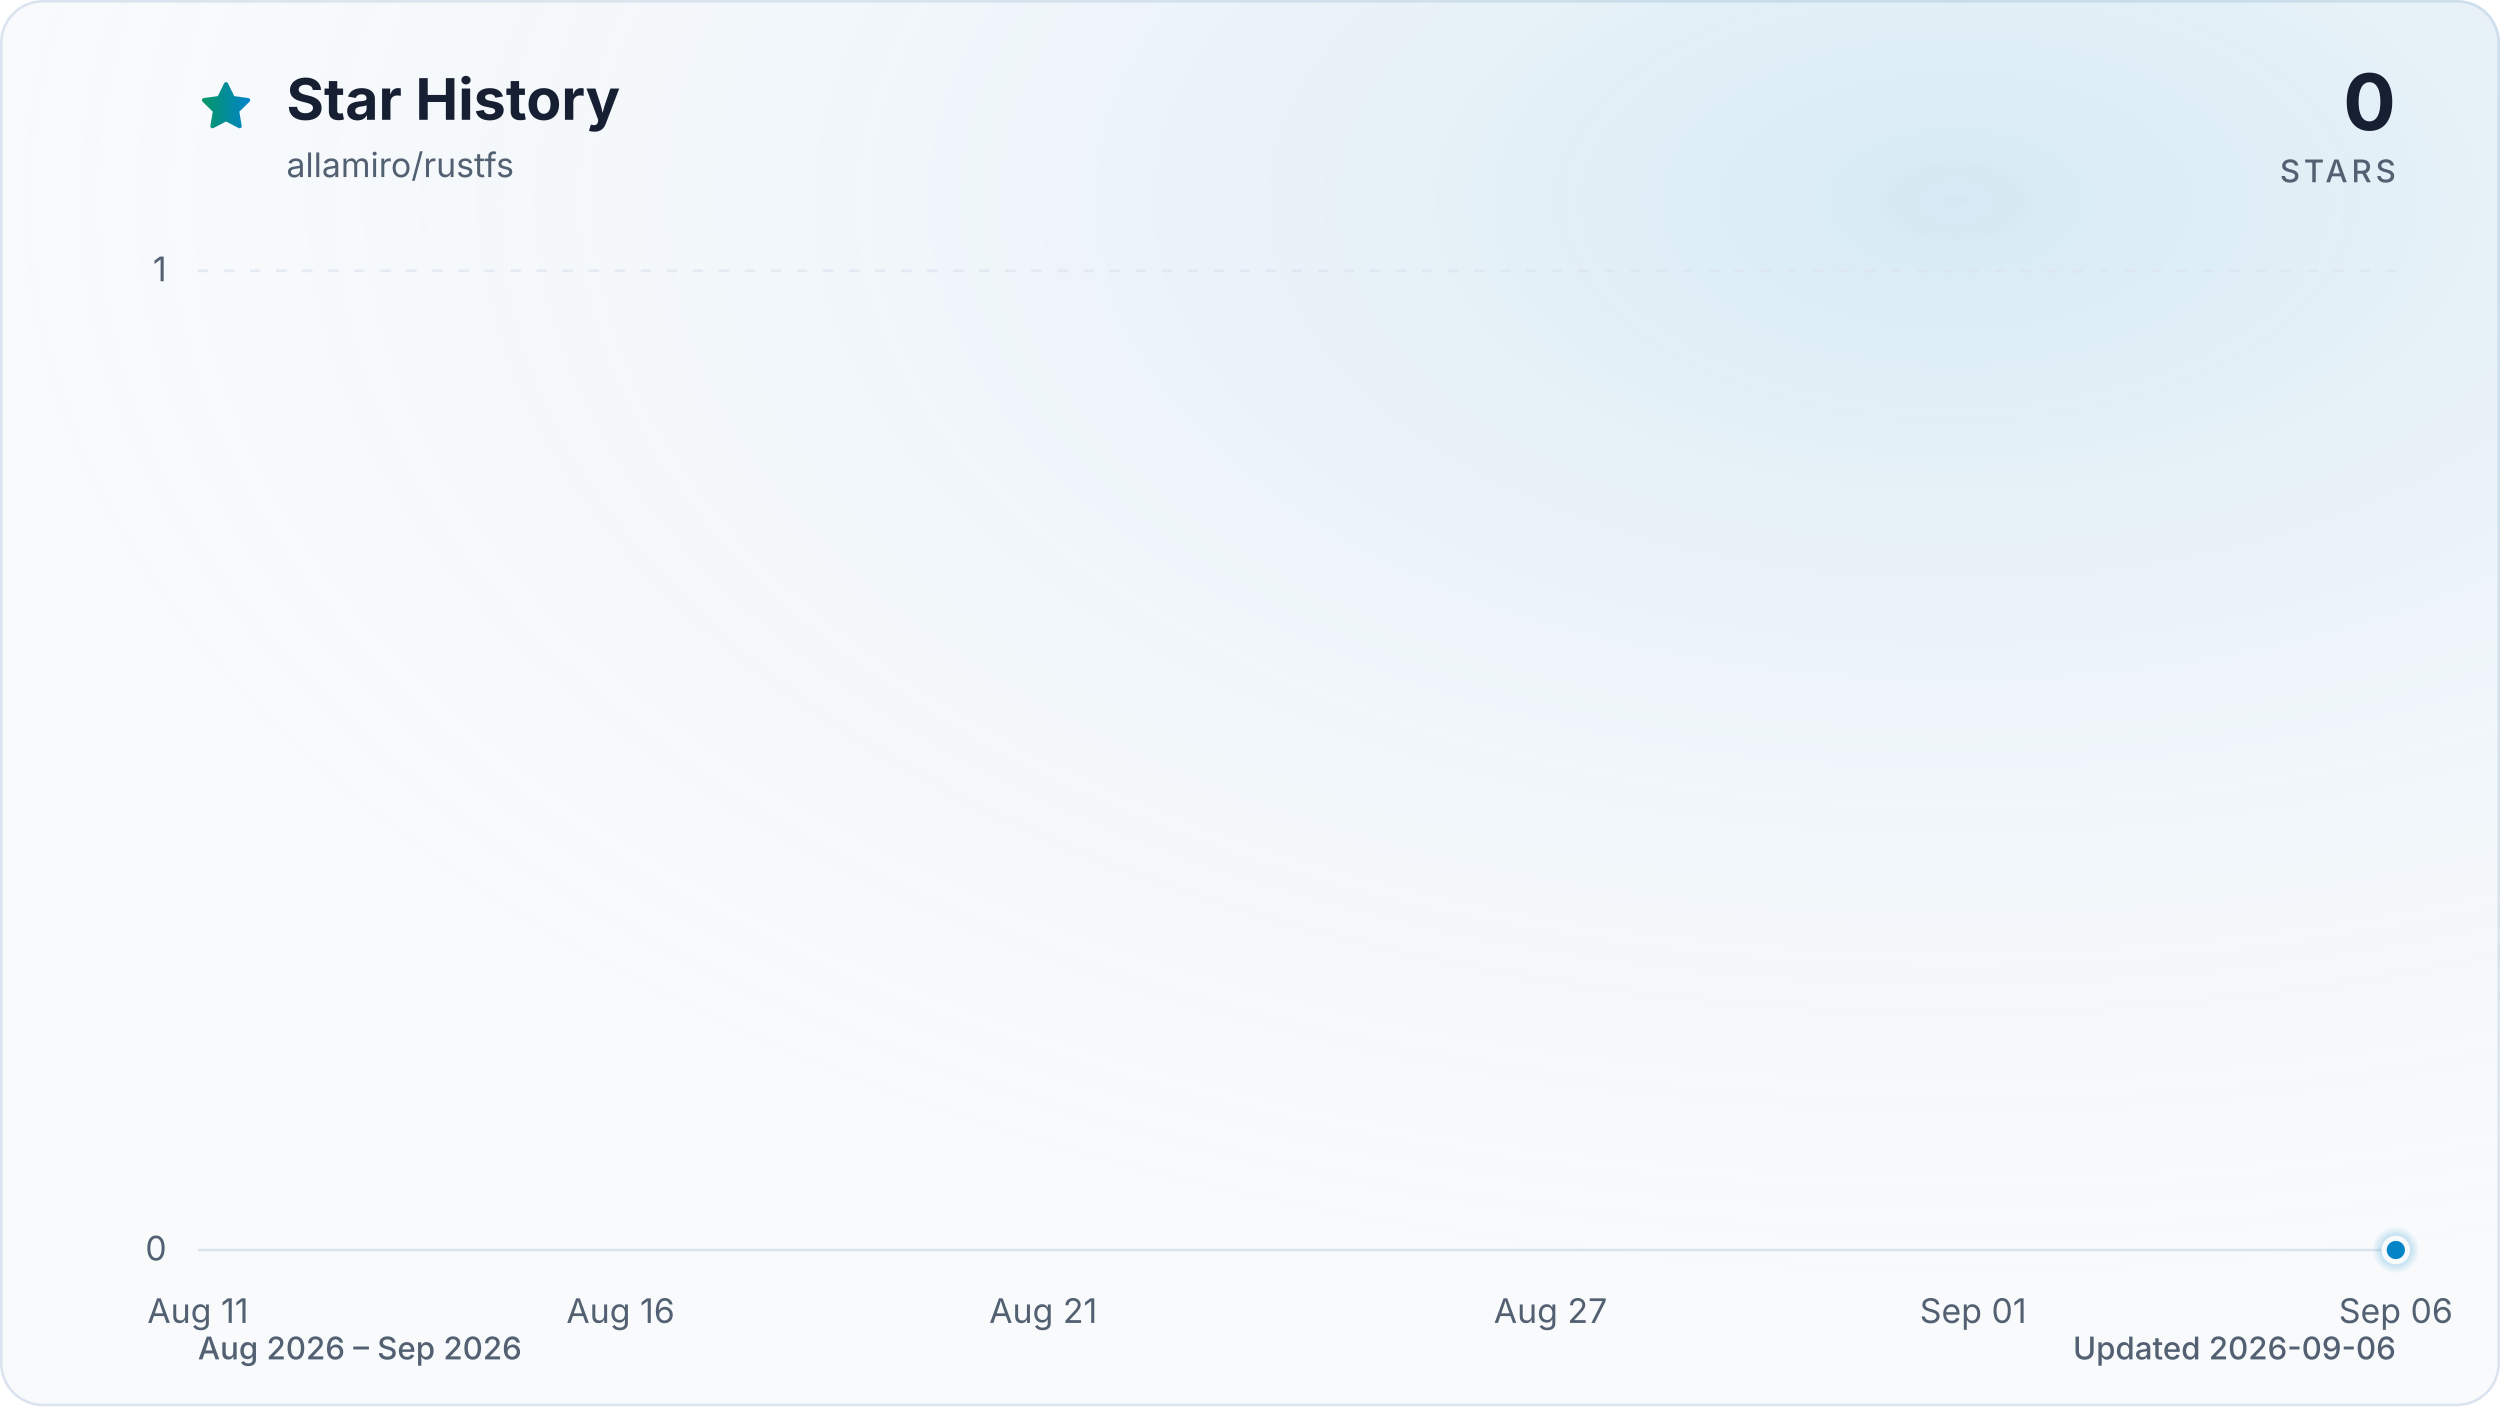
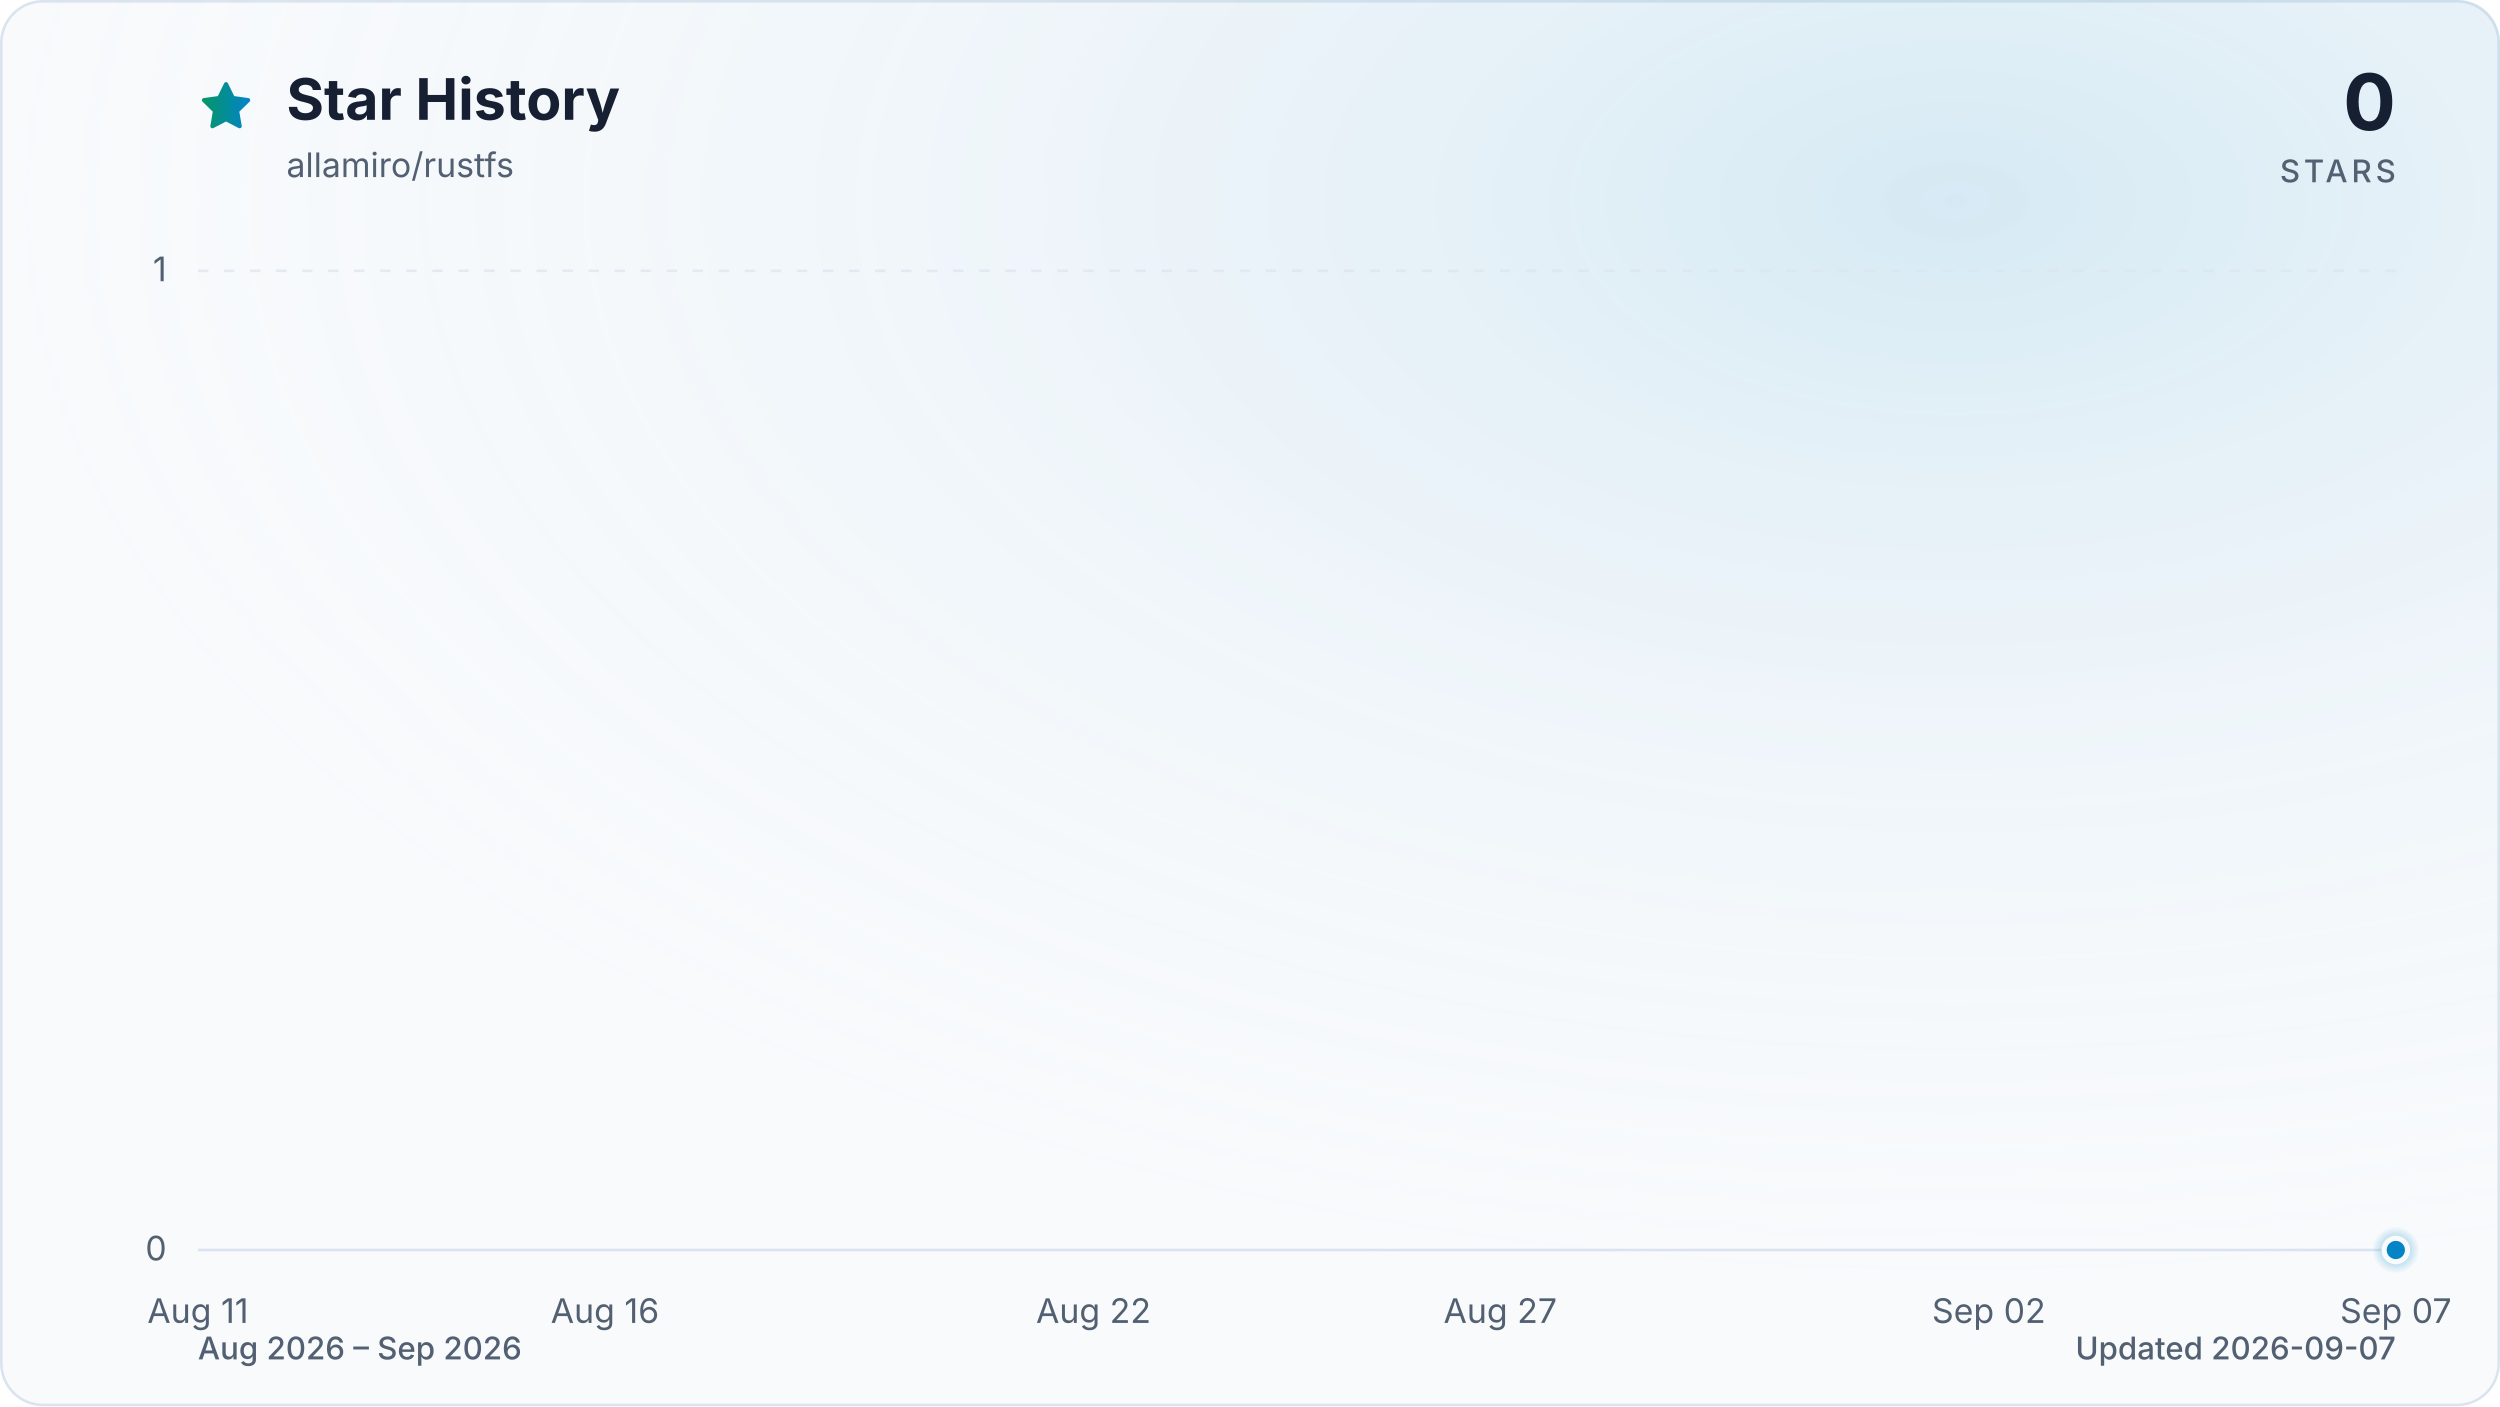
<svg xmlns="http://www.w3.org/2000/svg" viewBox="0 0 960 540" role="img" aria-labelledby="title description" data-style="gradient" data-variant="glow" data-animated="true">
  <defs>
    <linearGradient id="trend" x1="0" y1="0" x2="1" y2="0">
      <stop offset="0%" stop-color="#059669" />
      <stop offset="100%" stop-color="#0284c7" />
    </linearGradient>
    <linearGradient id="area" x1="0" y1="0" x2="0" y2="1">
      <stop offset="0%" stop-color="#059669" stop-opacity="0.30" />
      <stop offset="55%" stop-color="#0284c7" stop-opacity="0.10" />
      <stop offset="100%" stop-color="#0284c7" stop-opacity="0.01" />
    </linearGradient>
    <radialGradient id="marker-halo" cx="50%" cy="50%" r="50%">
      <stop offset="0%" stop-color="#0284c7" stop-opacity="0.55" />
      <stop offset="100%" stop-color="#0284c7" stop-opacity="0" />
    </radialGradient>
    <radialGradient id="surface-glow" cx="78%" cy="14%" r="80%">
      <stop offset="0%" stop-color="#0284c7" stop-opacity="0.14" />
      <stop offset="100%" stop-color="#f8fafc" stop-opacity="0" />
    </radialGradient>
    <filter id="trend-glow" x="-20%" y="-20%" width="140%" height="140%">
      <feGaussianBlur stdDeviation="7" />
    </filter>
  </defs>
  <style>
.trend-enter{transform-box:fill-box;transform-origin:center;animation:trend-enter 520ms cubic-bezier(0.16,1,0.3,1)}
.marker-enter{transform-box:fill-box;transform-origin:center;animation:marker-enter 320ms cubic-bezier(0.16,1,0.3,1) 200ms both}
.marker-pulse{transform-box:fill-box;transform-origin:center;animation:marker-pulse 2.6s ease-out infinite}
@keyframes trend-enter{from{opacity:.35;transform:translateY(10px)}to{opacity:1;transform:translateY(0)}}
@keyframes marker-enter{from{opacity:0;transform:scale(.4)}to{opacity:1;transform:scale(1)}}
@keyframes marker-pulse{0%{opacity:.5;transform:scale(.7)}70%,100%{opacity:0;transform:scale(2.1)}}
@media (prefers-reduced-motion:reduce){.trend-enter,.marker-enter,.marker-pulse{animation:none!important}}
@media (prefers-reduced-motion:reduce){.marker-pulse{opacity:0}}
</style>
  <rect x="0.5" y="0.5" width="959" height="539" fill="#f8fafc" stroke="#dbe4ee" stroke-width="1" rx="16" />
  <rect width="960" height="540" fill="url(#surface-glow)" rx="16" />
  <path d="M12 2.6l2.9 5.9 6.5.9-4.7 4.6 1.1 6.5-5.8-3-5.8 3 1.1-6.5-4.7-4.6 6.5-.9L12 2.6Z" transform="translate(76 30) scale(.9)" fill="url(#trend)" stroke="url(#trend)" stroke-width="1.8" stroke-linejoin="round" aria-hidden="true" />
  <text x="110" y="46" fill="#172033" font-family="ui-sans-serif, system-ui, -apple-system, BlinkMacSystemFont, 'Segoe UI', sans-serif" font-size="22" font-weight="700">Star History</text>
  <text x="110" y="68" fill="#526072" font-family="ui-sans-serif, system-ui, -apple-system, BlinkMacSystemFont, 'Segoe UI', sans-serif" font-size="13">allamiro/rustfs</text>
  <text x="920" y="50" fill="#172033" font-family="ui-sans-serif, system-ui, -apple-system, BlinkMacSystemFont, 'Segoe UI', sans-serif" font-size="30" font-weight="700" text-anchor="end">0</text>
  <text x="920" y="70" fill="#526072" font-family="ui-sans-serif, system-ui, -apple-system, BlinkMacSystemFont, 'Segoe UI', sans-serif" font-size="12" font-weight="500" letter-spacing="1.5" text-anchor="end">STARS</text>
  <line x1="76" y1="480.0" x2="920" y2="480.0" stroke="#dbe4ee" stroke-width="1" stroke-dasharray="0" opacity="1" />
  <text x="64" y="484.0" fill="#526072" font-family="ui-sans-serif, system-ui, -apple-system, BlinkMacSystemFont, 'Segoe UI', sans-serif" font-size="13" text-anchor="end">0</text>
  <line x1="76" y1="104.0" x2="920" y2="104.0" stroke="#dbe4ee" stroke-width="1" stroke-dasharray="4 6" opacity="0.7" />
  <text x="64" y="108.0" fill="#526072" font-family="ui-sans-serif, system-ui, -apple-system, BlinkMacSystemFont, 'Segoe UI', sans-serif" font-size="13" text-anchor="end">1</text>
  <text x="76.0" y="508" fill="#526072" font-family="ui-sans-serif, system-ui, -apple-system, BlinkMacSystemFont, 'Segoe UI', sans-serif" font-size="13" text-anchor="middle">Aug 11</text>
-   <text x="238.3" y="508" fill="#526072" font-family="ui-sans-serif, system-ui, -apple-system, BlinkMacSystemFont, 'Segoe UI', sans-serif" font-size="13" text-anchor="middle">Aug 16</text>
-   <text x="400.6" y="508" fill="#526072" font-family="ui-sans-serif, system-ui, -apple-system, BlinkMacSystemFont, 'Segoe UI', sans-serif" font-size="13" text-anchor="middle">Aug 21</text>
-   <text x="595.4" y="508" fill="#526072" font-family="ui-sans-serif, system-ui, -apple-system, BlinkMacSystemFont, 'Segoe UI', sans-serif" font-size="13" text-anchor="middle">Aug 27</text>
-   <text x="757.7" y="508" fill="#526072" font-family="ui-sans-serif, system-ui, -apple-system, BlinkMacSystemFont, 'Segoe UI', sans-serif" font-size="13" text-anchor="middle">Sep 01</text>
-   <text x="920.0" y="508" fill="#526072" font-family="ui-sans-serif, system-ui, -apple-system, BlinkMacSystemFont, 'Segoe UI', sans-serif" font-size="13" text-anchor="middle">Sep 06</text>
+   <text x="232.3" y="508" fill="#526072" font-family="ui-sans-serif, system-ui, -apple-system, BlinkMacSystemFont, 'Segoe UI', sans-serif" font-size="13" text-anchor="middle">Aug 16</text>
+   <text x="419.9" y="508" fill="#526072" font-family="ui-sans-serif, system-ui, -apple-system, BlinkMacSystemFont, 'Segoe UI', sans-serif" font-size="13" text-anchor="middle">Aug 22</text>
+   <text x="576.1" y="508" fill="#526072" font-family="ui-sans-serif, system-ui, -apple-system, BlinkMacSystemFont, 'Segoe UI', sans-serif" font-size="13" text-anchor="middle">Aug 27</text>
+   <text x="763.7" y="508" fill="#526072" font-family="ui-sans-serif, system-ui, -apple-system, BlinkMacSystemFont, 'Segoe UI', sans-serif" font-size="13" text-anchor="middle">Sep 02</text>
+   <text x="920.0" y="508" fill="#526072" font-family="ui-sans-serif, system-ui, -apple-system, BlinkMacSystemFont, 'Segoe UI', sans-serif" font-size="13" text-anchor="middle">Sep 07</text>
  <g class="trend-enter">
-     <path d="M 76.0 480.0 C 86.8 480.0, 97.6 480.0, 108.5 480.0 C 119.3 480.0, 130.1 480.0, 140.9 480.0 C 151.7 480.0, 162.6 480.0, 173.4 480.0 C 184.2 480.0, 195.0 480.0, 205.8 480.0 C 216.7 480.0, 227.5 480.0, 238.3 480.0 C 249.1 480.0, 259.9 480.0, 270.8 480.0 C 281.6 480.0, 292.4 480.0, 303.2 480.0 C 314.1 480.0, 324.9 480.0, 335.7 480.0 C 346.5 480.0, 357.3 480.0, 368.2 480.0 C 379.0 480.0, 389.8 480.0, 400.6 480.0 C 411.4 480.0, 422.3 480.0, 433.1 480.0 C 443.9 480.0, 454.7 480.0, 465.5 480.0 C 476.4 480.0, 487.2 480.0, 498.0 480.0 C 508.8 480.0, 519.6 480.0, 530.5 480.0 C 541.3 480.0, 552.1 480.0, 562.9 480.0 C 573.7 480.0, 584.6 480.0, 595.4 480.0 C 606.2 480.0, 617.0 480.0, 627.8 480.0 C 638.7 480.0, 649.5 480.0, 660.3 480.0 C 671.1 480.0, 681.9 480.0, 692.8 480.0 C 703.6 480.0, 714.4 480.0, 725.2 480.0 C 736.1 480.0, 746.9 480.0, 757.7 480.0 C 768.5 480.0, 779.3 480.0, 790.2 480.0 C 801.0 480.0, 811.8 480.0, 822.6 480.0 C 833.4 480.0, 844.3 480.0, 855.1 480.0 C 865.9 480.0, 876.7 480.0, 887.5 480.0 C 898.4 480.0, 909.2 480.0, 920.0 480.0 L 920.0 480.0 L 76.0 480.0 Z" fill="url(#area)" />
-     <path d="M 76.0 480.0 C 86.8 480.0, 97.6 480.0, 108.5 480.0 C 119.3 480.0, 130.1 480.0, 140.9 480.0 C 151.7 480.0, 162.6 480.0, 173.4 480.0 C 184.2 480.0, 195.0 480.0, 205.8 480.0 C 216.7 480.0, 227.5 480.0, 238.3 480.0 C 249.1 480.0, 259.9 480.0, 270.8 480.0 C 281.6 480.0, 292.4 480.0, 303.2 480.0 C 314.1 480.0, 324.9 480.0, 335.7 480.0 C 346.5 480.0, 357.3 480.0, 368.2 480.0 C 379.0 480.0, 389.8 480.0, 400.6 480.0 C 411.4 480.0, 422.3 480.0, 433.1 480.0 C 443.9 480.0, 454.7 480.0, 465.5 480.0 C 476.4 480.0, 487.2 480.0, 498.0 480.0 C 508.8 480.0, 519.6 480.0, 530.5 480.0 C 541.3 480.0, 552.1 480.0, 562.9 480.0 C 573.7 480.0, 584.6 480.0, 595.4 480.0 C 606.2 480.0, 617.0 480.0, 627.8 480.0 C 638.7 480.0, 649.5 480.0, 660.3 480.0 C 671.1 480.0, 681.9 480.0, 692.8 480.0 C 703.6 480.0, 714.4 480.0, 725.2 480.0 C 736.1 480.0, 746.9 480.0, 757.7 480.0 C 768.5 480.0, 779.3 480.0, 790.2 480.0 C 801.0 480.0, 811.8 480.0, 822.6 480.0 C 833.4 480.0, 844.3 480.0, 855.1 480.0 C 865.9 480.0, 876.7 480.0, 887.5 480.0 C 898.4 480.0, 909.2 480.0, 920.0 480.0" fill="none" stroke="url(#trend)" stroke-width="12" stroke-linecap="round" stroke-linejoin="round" opacity="0.16" filter="url(#trend-glow)" />
-     <path d="M 76.0 480.0 C 86.8 480.0, 97.6 480.0, 108.5 480.0 C 119.3 480.0, 130.1 480.0, 140.9 480.0 C 151.7 480.0, 162.6 480.0, 173.4 480.0 C 184.2 480.0, 195.0 480.0, 205.8 480.0 C 216.7 480.0, 227.5 480.0, 238.3 480.0 C 249.1 480.0, 259.9 480.0, 270.8 480.0 C 281.6 480.0, 292.4 480.0, 303.2 480.0 C 314.1 480.0, 324.9 480.0, 335.7 480.0 C 346.5 480.0, 357.3 480.0, 368.2 480.0 C 379.0 480.0, 389.8 480.0, 400.6 480.0 C 411.4 480.0, 422.3 480.0, 433.1 480.0 C 443.9 480.0, 454.7 480.0, 465.5 480.0 C 476.4 480.0, 487.2 480.0, 498.0 480.0 C 508.8 480.0, 519.6 480.0, 530.5 480.0 C 541.3 480.0, 552.1 480.0, 562.9 480.0 C 573.7 480.0, 584.6 480.0, 595.4 480.0 C 606.2 480.0, 617.0 480.0, 627.8 480.0 C 638.7 480.0, 649.5 480.0, 660.3 480.0 C 671.1 480.0, 681.9 480.0, 692.8 480.0 C 703.6 480.0, 714.4 480.0, 725.2 480.0 C 736.1 480.0, 746.9 480.0, 757.7 480.0 C 768.5 480.0, 779.3 480.0, 790.2 480.0 C 801.0 480.0, 811.8 480.0, 822.6 480.0 C 833.4 480.0, 844.3 480.0, 855.1 480.0 C 865.9 480.0, 876.7 480.0, 887.5 480.0 C 898.4 480.0, 909.2 480.0, 920.0 480.0" fill="none" stroke="url(#trend)" stroke-width="3" stroke-linecap="round" stroke-linejoin="round" />
+     <path d="M 76.0 480.0 C 86.4 480.0, 96.8 480.0, 107.3 480.0 C 117.7 480.0, 128.1 480.0, 138.5 480.0 C 148.9 480.0, 159.4 480.0, 169.8 480.0 C 180.2 480.0, 190.6 480.0, 201.0 480.0 C 211.5 480.0, 221.9 480.0, 232.3 480.0 C 242.7 480.0, 253.1 480.0, 263.6 480.0 C 274.0 480.0, 284.4 480.0, 294.8 480.0 C 305.2 480.0, 315.7 480.0, 326.1 480.0 C 336.5 480.0, 346.9 480.0, 357.3 480.0 C 367.8 480.0, 378.2 480.0, 388.6 480.0 C 399.0 480.0, 409.4 480.0, 419.9 480.0 C 430.3 480.0, 440.7 480.0, 451.1 480.0 C 461.5 480.0, 472.0 480.0, 482.4 480.0 C 492.8 480.0, 503.2 480.0, 513.6 480.0 C 524.0 480.0, 534.5 480.0, 544.9 480.0 C 555.3 480.0, 565.7 480.0, 576.1 480.0 C 586.6 480.0, 597.0 480.0, 607.4 480.0 C 617.8 480.0, 628.2 480.0, 638.7 480.0 C 649.1 480.0, 659.5 480.0, 669.9 480.0 C 680.3 480.0, 690.8 480.0, 701.2 480.0 C 711.6 480.0, 722.0 480.0, 732.4 480.0 C 742.9 480.0, 753.3 480.0, 763.7 480.0 C 774.1 480.0, 784.5 480.0, 795.0 480.0 C 805.4 480.0, 815.8 480.0, 826.2 480.0 C 836.6 480.0, 847.1 480.0, 857.5 480.0 C 867.9 480.0, 878.3 480.0, 888.7 480.0 C 899.2 480.0, 909.6 480.0, 920.0 480.0 L 920.0 480.0 L 76.0 480.0 Z" fill="url(#area)" />
+     <path d="M 76.0 480.0 C 86.4 480.0, 96.8 480.0, 107.3 480.0 C 117.7 480.0, 128.1 480.0, 138.5 480.0 C 148.9 480.0, 159.4 480.0, 169.8 480.0 C 180.2 480.0, 190.6 480.0, 201.0 480.0 C 211.5 480.0, 221.9 480.0, 232.3 480.0 C 242.7 480.0, 253.1 480.0, 263.6 480.0 C 274.0 480.0, 284.4 480.0, 294.8 480.0 C 305.2 480.0, 315.7 480.0, 326.1 480.0 C 336.5 480.0, 346.9 480.0, 357.3 480.0 C 367.8 480.0, 378.2 480.0, 388.6 480.0 C 399.0 480.0, 409.4 480.0, 419.9 480.0 C 430.3 480.0, 440.7 480.0, 451.1 480.0 C 461.5 480.0, 472.0 480.0, 482.4 480.0 C 492.8 480.0, 503.2 480.0, 513.6 480.0 C 524.0 480.0, 534.5 480.0, 544.9 480.0 C 555.3 480.0, 565.7 480.0, 576.1 480.0 C 586.6 480.0, 597.0 480.0, 607.4 480.0 C 617.8 480.0, 628.2 480.0, 638.7 480.0 C 649.1 480.0, 659.5 480.0, 669.9 480.0 C 680.3 480.0, 690.8 480.0, 701.2 480.0 C 711.6 480.0, 722.0 480.0, 732.4 480.0 C 742.9 480.0, 753.3 480.0, 763.7 480.0 C 774.1 480.0, 784.5 480.0, 795.0 480.0 C 805.4 480.0, 815.8 480.0, 826.2 480.0 C 836.6 480.0, 847.1 480.0, 857.5 480.0 C 867.9 480.0, 878.3 480.0, 888.7 480.0 C 899.2 480.0, 909.6 480.0, 920.0 480.0" fill="none" stroke="url(#trend)" stroke-width="12" stroke-linecap="round" stroke-linejoin="round" opacity="0.16" filter="url(#trend-glow)" />
+     <path d="M 76.0 480.0 C 86.4 480.0, 96.8 480.0, 107.3 480.0 C 117.7 480.0, 128.1 480.0, 138.5 480.0 C 148.9 480.0, 159.4 480.0, 169.8 480.0 C 180.2 480.0, 190.6 480.0, 201.0 480.0 C 211.5 480.0, 221.9 480.0, 232.3 480.0 C 242.7 480.0, 253.1 480.0, 263.6 480.0 C 274.0 480.0, 284.4 480.0, 294.8 480.0 C 305.2 480.0, 315.7 480.0, 326.1 480.0 C 336.5 480.0, 346.9 480.0, 357.3 480.0 C 367.8 480.0, 378.2 480.0, 388.6 480.0 C 399.0 480.0, 409.4 480.0, 419.9 480.0 C 430.3 480.0, 440.7 480.0, 451.1 480.0 C 461.5 480.0, 472.0 480.0, 482.4 480.0 C 492.8 480.0, 503.2 480.0, 513.6 480.0 C 524.0 480.0, 534.5 480.0, 544.9 480.0 C 555.3 480.0, 565.7 480.0, 576.1 480.0 C 586.6 480.0, 597.0 480.0, 607.4 480.0 C 617.8 480.0, 628.2 480.0, 638.7 480.0 C 649.1 480.0, 659.5 480.0, 669.9 480.0 C 680.3 480.0, 690.8 480.0, 701.2 480.0 C 711.6 480.0, 722.0 480.0, 732.4 480.0 C 742.9 480.0, 753.3 480.0, 763.7 480.0 C 774.1 480.0, 784.5 480.0, 795.0 480.0 C 805.4 480.0, 815.8 480.0, 826.2 480.0 C 836.6 480.0, 847.1 480.0, 857.5 480.0 C 867.9 480.0, 878.3 480.0, 888.7 480.0 C 899.2 480.0, 909.6 480.0, 920.0 480.0" fill="none" stroke="url(#trend)" stroke-width="3" stroke-linecap="round" stroke-linejoin="round" />
  </g>
  <g class="marker-enter">
    <circle class="marker-pulse" cx="920.0" cy="480.0" r="9" fill="url(#marker-halo)" />
    <circle cx="920.0" cy="480.0" r="4.5" fill="#0284c7" stroke="#f8fafc" stroke-width="2" />
  </g>
  <text x="76" y="522" fill="#526072" font-family="ui-sans-serif, system-ui, -apple-system, BlinkMacSystemFont, 'Segoe UI', sans-serif" font-size="12" font-weight="500">Aug 2026 – Sep 2026</text>
-   <text x="920" y="522" fill="#526072" font-family="ui-sans-serif, system-ui, -apple-system, BlinkMacSystemFont, 'Segoe UI', sans-serif" font-size="12" font-weight="500" text-anchor="end">Updated 2026-09-06</text>
+   <text x="920" y="522" fill="#526072" font-family="ui-sans-serif, system-ui, -apple-system, BlinkMacSystemFont, 'Segoe UI', sans-serif" font-size="12" font-weight="500" text-anchor="end">Updated 2026-09-07</text>
</svg>
